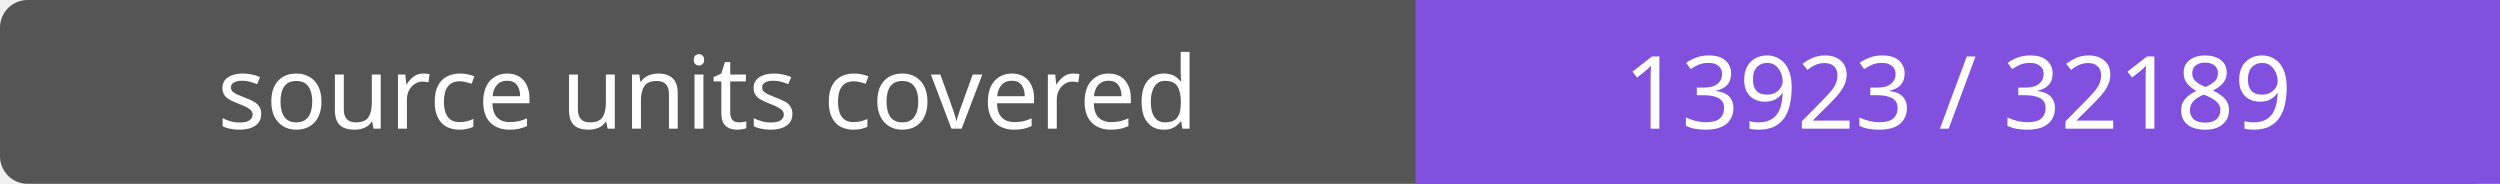
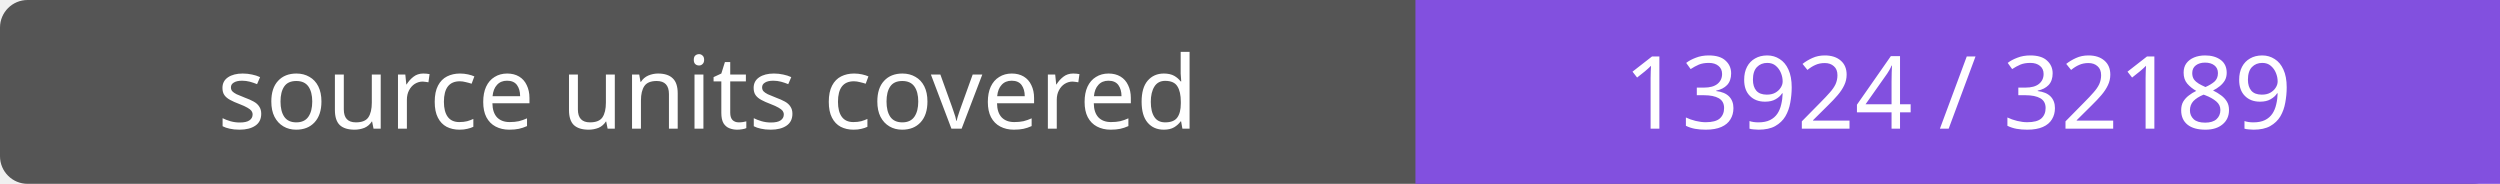
- <svg xmlns="http://www.w3.org/2000/svg" width="272" height="20" role="img" aria-label="source units covered: 13923 / 32189">
+ <svg xmlns="http://www.w3.org/2000/svg" width="272" height="20" role="img" aria-label="source units covered: 13924 / 32189">
  <rect width="272" height="20" rx="3" fill="#555" />
  <path fill="#8250df" d="M154 0h118v20H154z" />
  <g fill="#fff" text-anchor="middle" font-family="Verdana,sans-serif" font-size="11">
    <text x="77.0" y="14">source units covered</text>
-     <text x="213.0" y="14">13923 / 32189</text>
+     <text x="213.0" y="14">13924 / 32189</text>
  </g>
</svg>
